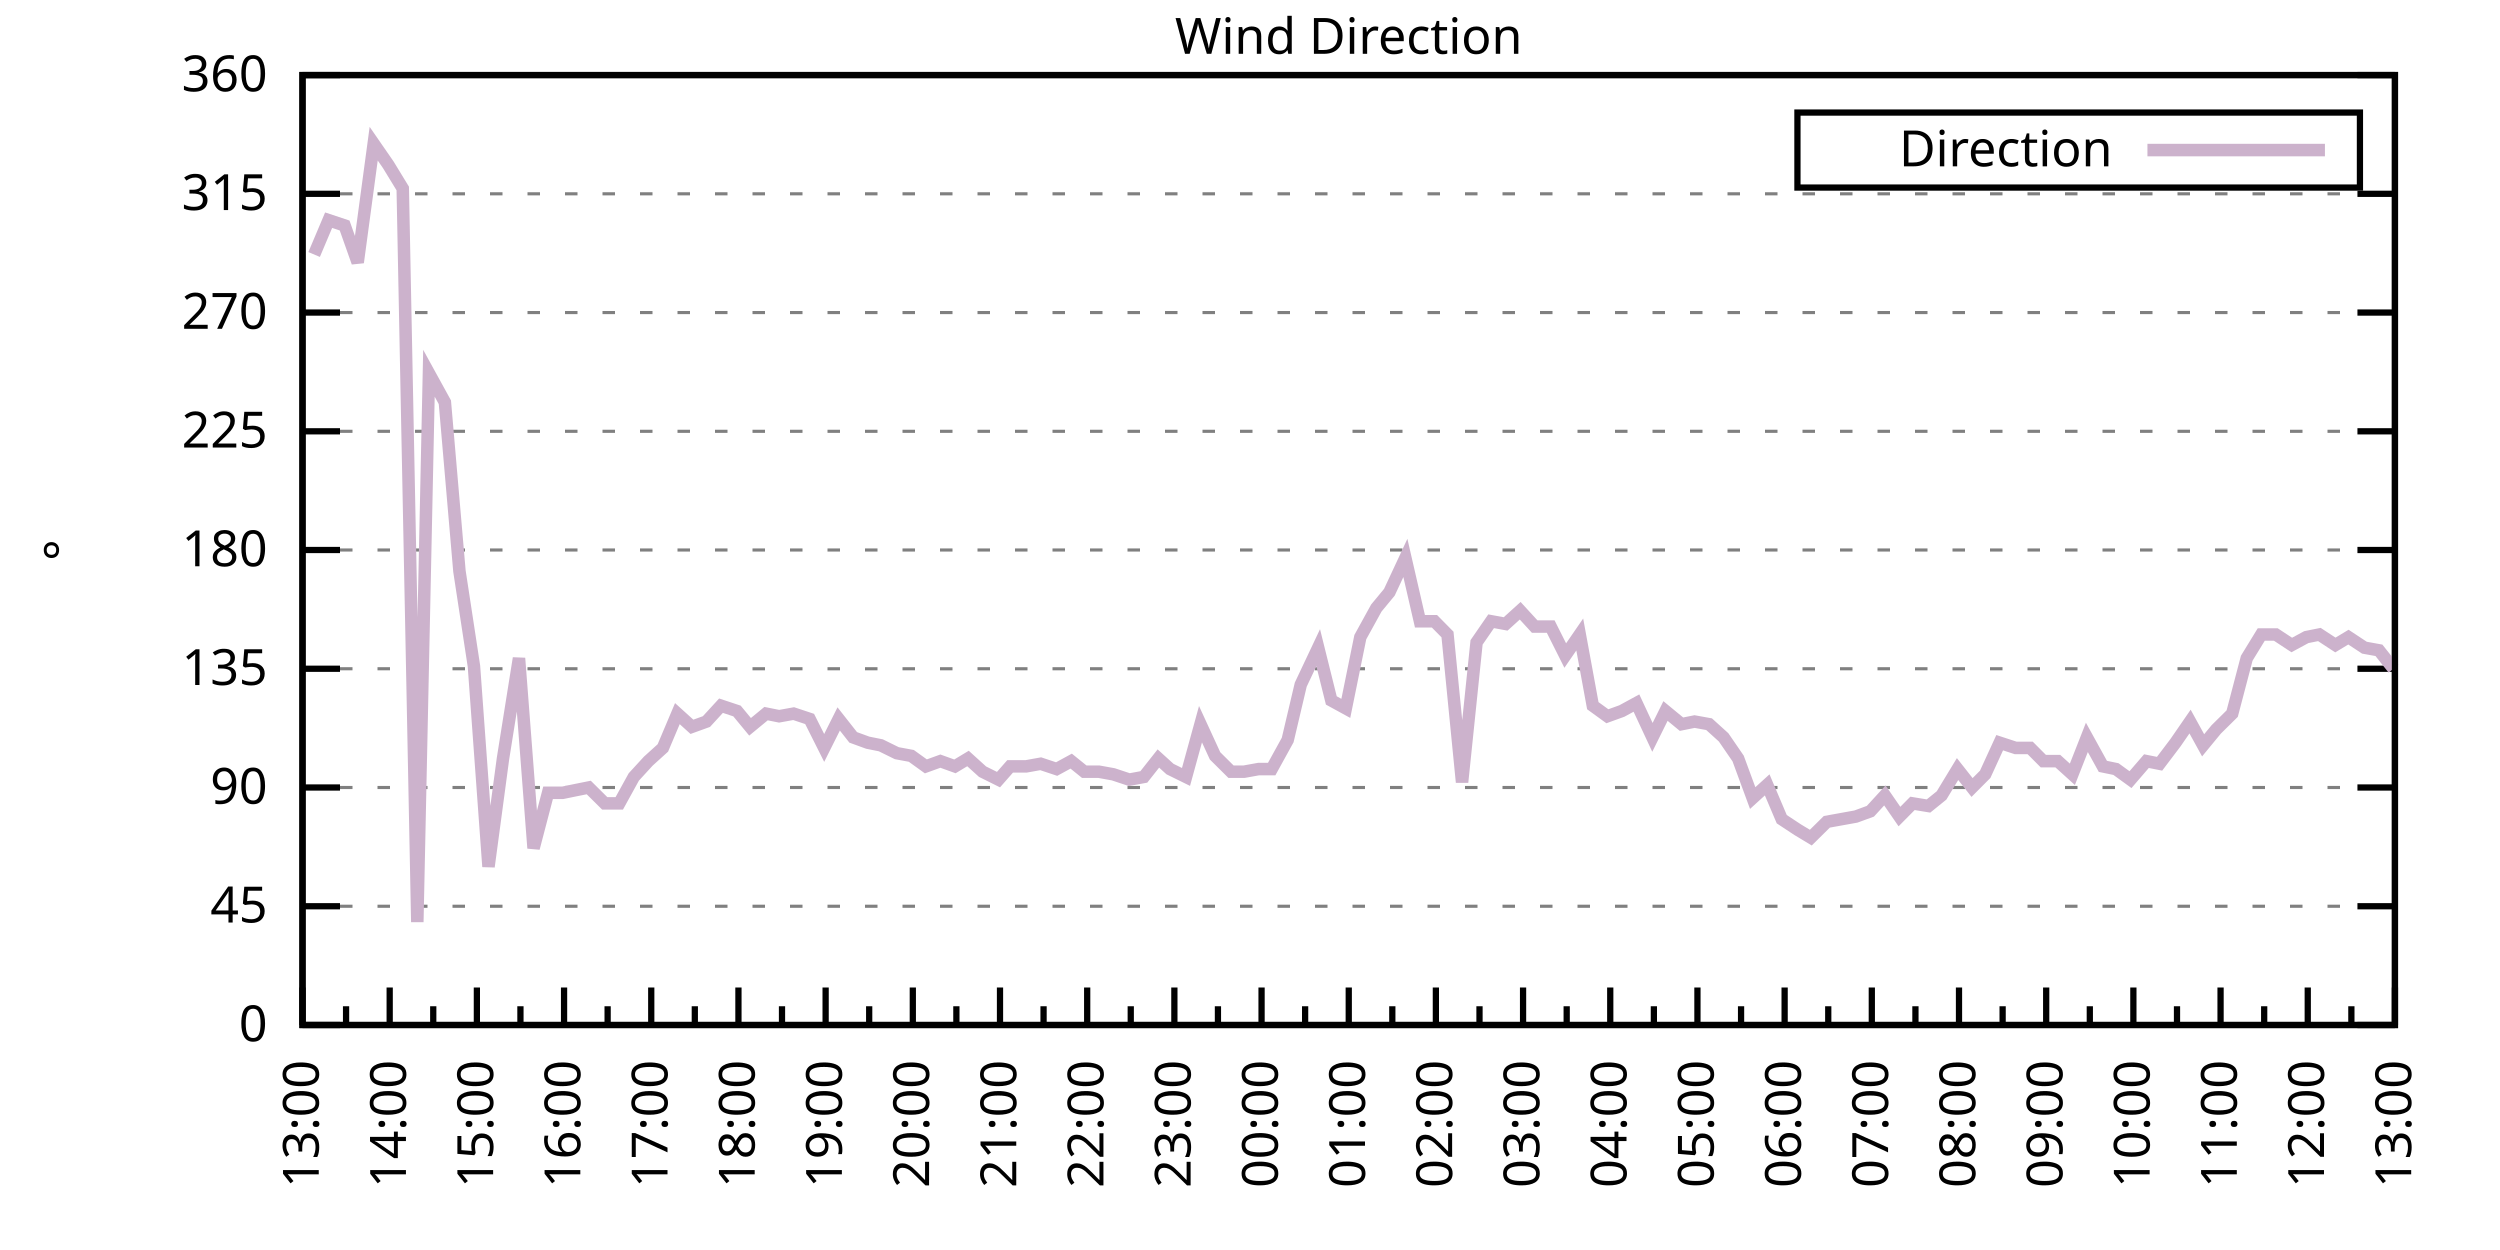
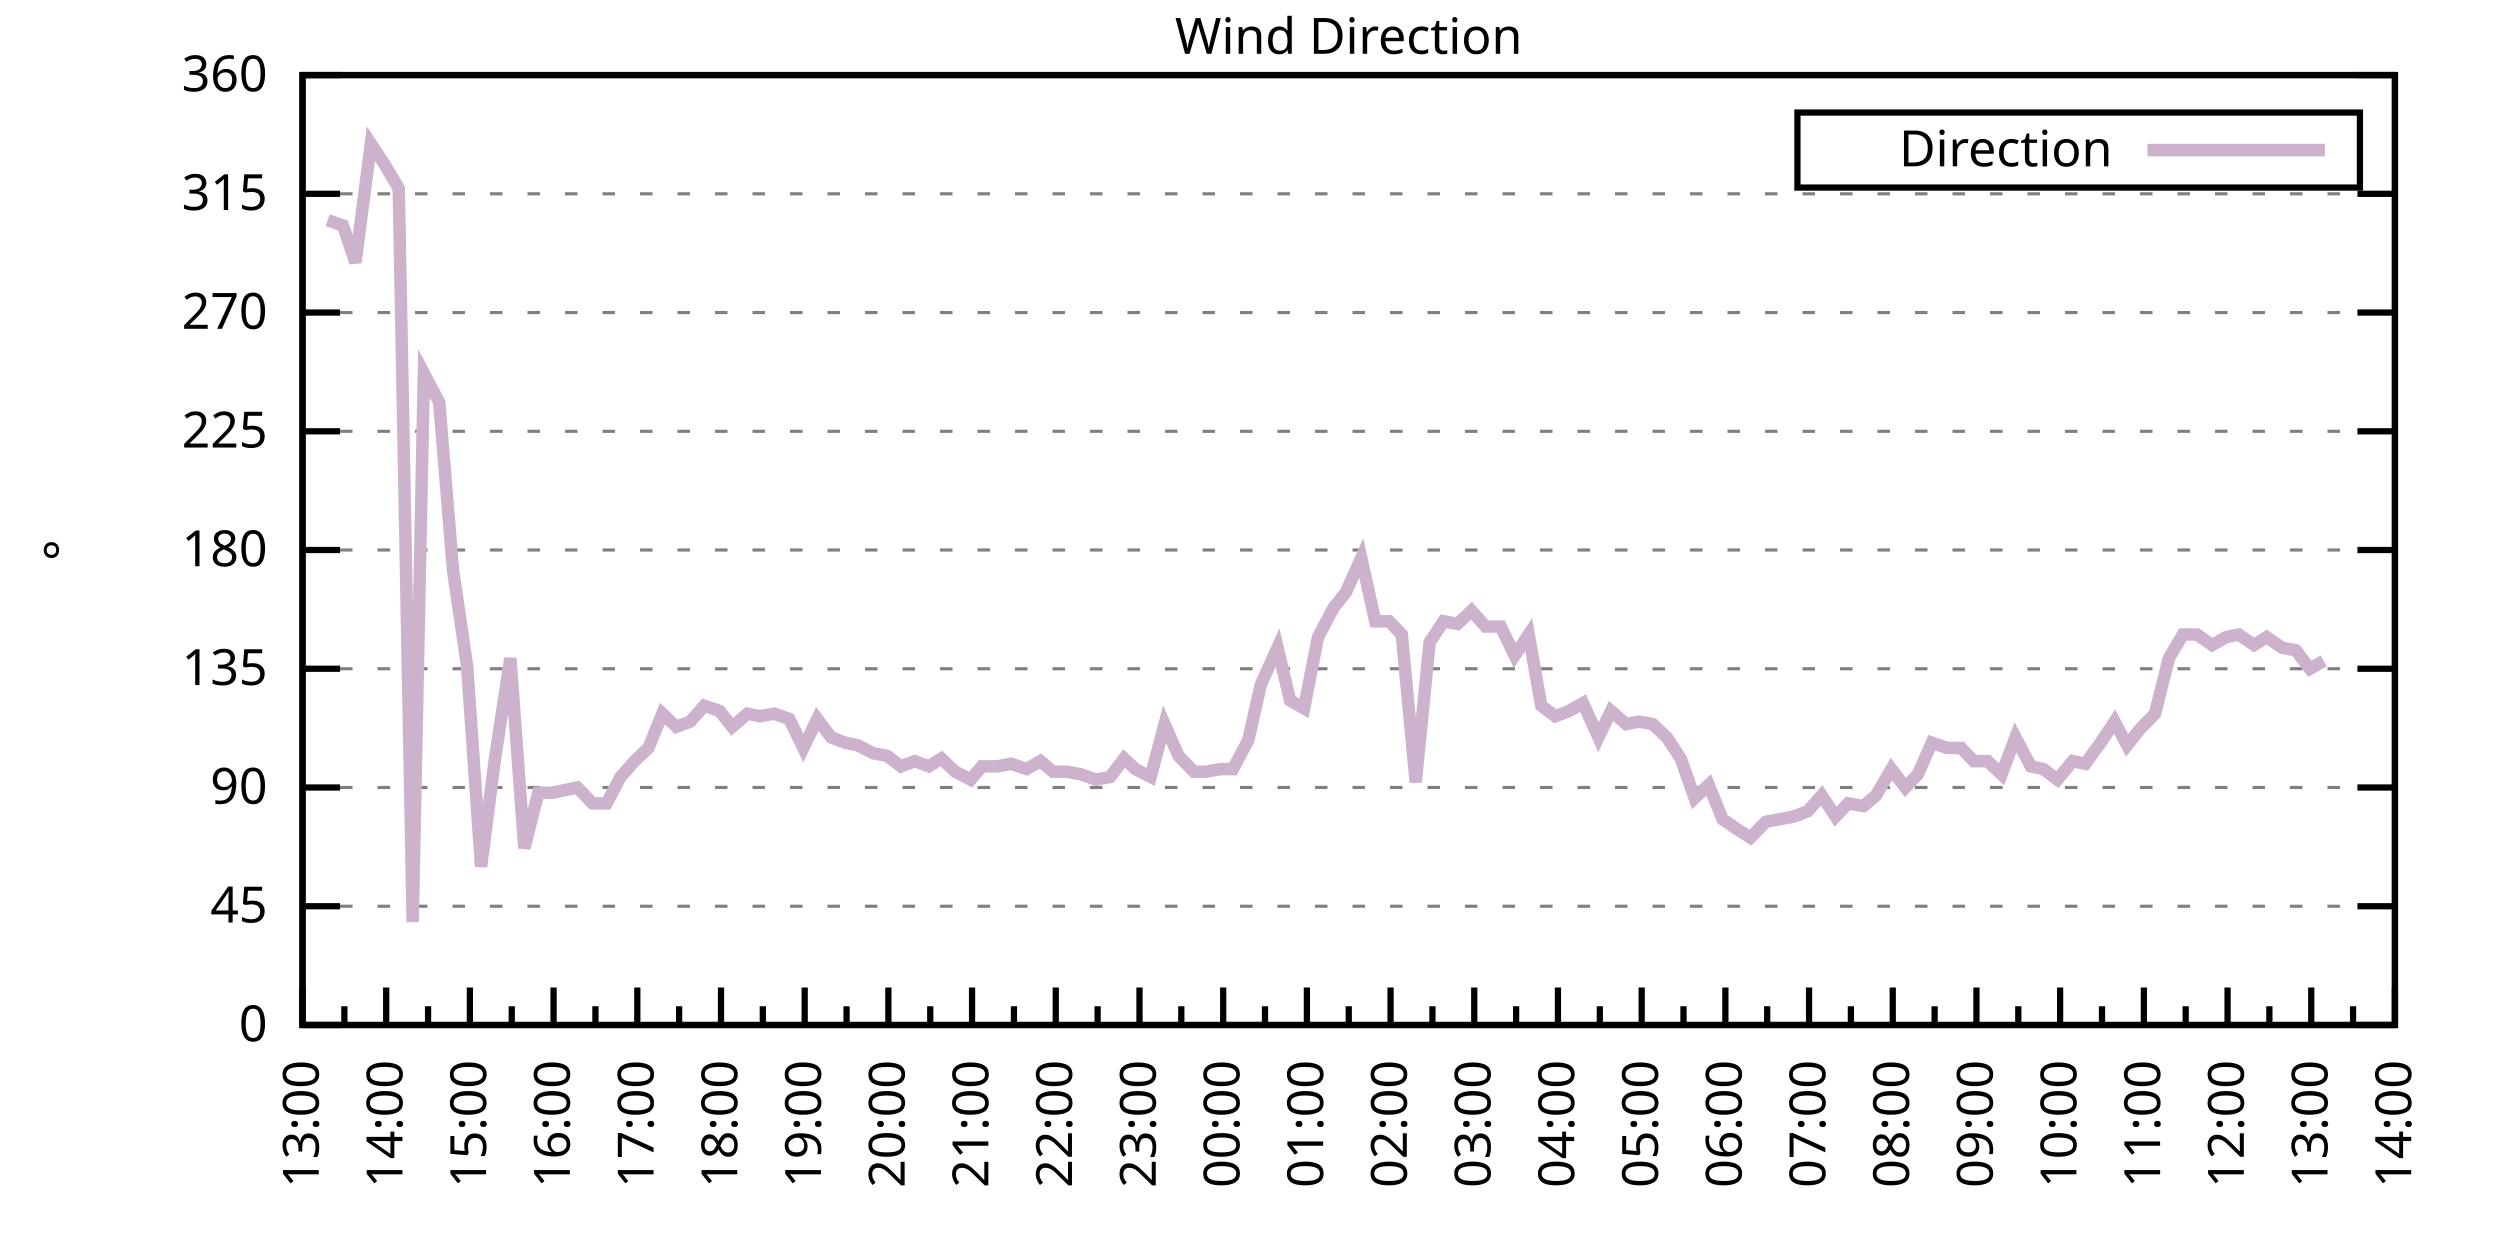
<svg xmlns="http://www.w3.org/2000/svg" xmlns:xlink="http://www.w3.org/1999/xlink" width="400" height="200" viewBox="0 0 400 200">
  <g id="gnuplot_canvas">
    <rect x="0" y="0" width="400" height="200" fill="none" />
    <defs>
      <circle id="gpDot" r="0.5" stroke-width="0.5" stroke="currentColor" />
      <path id="gpPt0" stroke-width="0.333" stroke="currentColor" d="M-1,0 h2 M0,-1 v2" />
      <path id="gpPt1" stroke-width="0.333" stroke="currentColor" d="M-1,-1 L1,1 M1,-1 L-1,1" />
      <path id="gpPt2" stroke-width="0.333" stroke="currentColor" d="M-1,0 L1,0 M0,-1 L0,1 M-1,-1 L1,1 M-1,1 L1,-1" />
      <rect id="gpPt3" stroke-width="0.333" stroke="currentColor" x="-1" y="-1" width="2" height="2" />
      <rect id="gpPt4" stroke-width="0.333" stroke="currentColor" fill="currentColor" x="-1" y="-1" width="2" height="2" />
      <circle id="gpPt5" stroke-width="0.333" stroke="currentColor" cx="0" cy="0" r="1" />
      <use xlink:href="#gpPt5" id="gpPt6" fill="currentColor" stroke="none" />
      <path id="gpPt7" stroke-width="0.333" stroke="currentColor" d="M0,-1.33 L-1.33,0.67 L1.33,0.67 z" />
      <use xlink:href="#gpPt7" id="gpPt8" fill="currentColor" stroke="none" />
      <use xlink:href="#gpPt7" id="gpPt9" stroke="currentColor" transform="rotate(180)" />
      <use xlink:href="#gpPt9" id="gpPt10" fill="currentColor" stroke="none" />
      <use xlink:href="#gpPt3" id="gpPt11" stroke="currentColor" transform="rotate(45)" />
      <use xlink:href="#gpPt11" id="gpPt12" fill="currentColor" stroke="none" />
      <path id="gpPt13" stroke-width="0.333" stroke="currentColor" d="M0,1.330 L1.265,0.411 L0.782,-1.067 L-0.782,-1.076 L-1.265,0.411 z" />
      <use xlink:href="#gpPt13" id="gpPt14" fill="currentColor" stroke="none" />
      <filter id="textbox" filterUnits="objectBoundingBox" x="0" y="0" height="1" width="1">
        <feFlood flood-color="white" flood-opacity="1" result="bgnd" />
        <feComposite in="SourceGraphic" in2="bgnd" operator="atop" />
      </filter>
      <filter id="greybox" filterUnits="objectBoundingBox" x="0" y="0" height="1" width="1">
        <feFlood flood-color="lightgrey" flood-opacity="1" result="grey" />
        <feComposite in="SourceGraphic" in2="grey" operator="atop" />
      </filter>
    </defs>
    <g fill="none" color="white" stroke="currentColor" stroke-width="1.00" stroke-linecap="butt" stroke-linejoin="miter">
</g>
    <g fill="none" color="black" stroke="currentColor" stroke-width="1.00" stroke-linecap="butt" stroke-linejoin="miter">
      <g stroke="none" shape-rendering="crispEdges">
        <polygon fill="rgb(255, 255, 255)" points="48.40,164.00 383.18,164.00 383.18,12.02 48.40,12.02 " />
      </g>
    </g>
    <g fill="none" color="black" stroke="currentColor" stroke-width="1.00" stroke-linecap="butt" stroke-linejoin="miter">
</g>
    <g fill="none" color="black" stroke="black" stroke-width="0.50" stroke-linecap="butt" stroke-linejoin="miter">
</g>
    <g fill="none" color="gray" stroke="currentColor" stroke-width="0.50" stroke-linecap="butt" stroke-linejoin="miter">
      <path stroke="gray" stroke-dasharray="2,4" class="gridline" d="M48.40,164.00 L383.19,164.00  " />
    </g>
    <g fill="none" color="gray" stroke="gray" stroke-width="1.00" stroke-linecap="butt" stroke-linejoin="miter">
</g>
    <g fill="none" color="black" stroke="currentColor" stroke-width="1.00" stroke-linecap="butt" stroke-linejoin="miter">
      <path stroke="black" d="M48.40,164.00 L54.40,164.00 M383.19,164.00 L377.19,164.00  " />
      <g transform="translate(42.80,166.60)" stroke="none" fill="black" font-family="Sans" font-size="8.00" text-anchor="end">
        <text>
          <tspan font-family="Sans"> 0</tspan>
        </text>
      </g>
    </g>
    <g fill="none" color="black" stroke="currentColor" stroke-width="1.00" stroke-linecap="butt" stroke-linejoin="miter">
</g>
    <g fill="none" color="black" stroke="black" stroke-width="0.50" stroke-linecap="butt" stroke-linejoin="miter">
</g>
    <g fill="none" color="gray" stroke="currentColor" stroke-width="0.50" stroke-linecap="butt" stroke-linejoin="miter">
      <path stroke="gray" stroke-dasharray="2,4" class="gridline" d="M48.40,145.00 L383.19,145.00  " />
    </g>
    <g fill="none" color="gray" stroke="gray" stroke-width="1.00" stroke-linecap="butt" stroke-linejoin="miter">
</g>
    <g fill="none" color="black" stroke="currentColor" stroke-width="1.00" stroke-linecap="butt" stroke-linejoin="miter">
      <path stroke="black" d="M48.40,145.00 L54.40,145.00 M383.19,145.00 L377.19,145.00  " />
      <g transform="translate(42.80,147.60)" stroke="none" fill="black" font-family="Sans" font-size="8.00" text-anchor="end">
        <text>
          <tspan font-family="Sans"> 45</tspan>
        </text>
      </g>
    </g>
    <g fill="none" color="black" stroke="currentColor" stroke-width="1.00" stroke-linecap="butt" stroke-linejoin="miter">
</g>
    <g fill="none" color="black" stroke="black" stroke-width="0.50" stroke-linecap="butt" stroke-linejoin="miter">
</g>
    <g fill="none" color="gray" stroke="currentColor" stroke-width="0.50" stroke-linecap="butt" stroke-linejoin="miter">
      <path stroke="gray" stroke-dasharray="2,4" class="gridline" d="M48.40,126.00 L383.19,126.00  " />
    </g>
    <g fill="none" color="gray" stroke="gray" stroke-width="1.00" stroke-linecap="butt" stroke-linejoin="miter">
</g>
    <g fill="none" color="black" stroke="currentColor" stroke-width="1.00" stroke-linecap="butt" stroke-linejoin="miter">
      <path stroke="black" d="M48.40,126.00 L54.40,126.00 M383.19,126.00 L377.19,126.00  " />
      <g transform="translate(42.80,128.60)" stroke="none" fill="black" font-family="Sans" font-size="8.00" text-anchor="end">
        <text>
          <tspan font-family="Sans"> 90</tspan>
        </text>
      </g>
    </g>
    <g fill="none" color="black" stroke="currentColor" stroke-width="1.00" stroke-linecap="butt" stroke-linejoin="miter">
</g>
    <g fill="none" color="black" stroke="black" stroke-width="0.50" stroke-linecap="butt" stroke-linejoin="miter">
</g>
    <g fill="none" color="gray" stroke="currentColor" stroke-width="0.50" stroke-linecap="butt" stroke-linejoin="miter">
      <path stroke="gray" stroke-dasharray="2,4" class="gridline" d="M48.40,107.00 L383.19,107.00  " />
    </g>
    <g fill="none" color="gray" stroke="gray" stroke-width="1.00" stroke-linecap="butt" stroke-linejoin="miter">
</g>
    <g fill="none" color="black" stroke="currentColor" stroke-width="1.00" stroke-linecap="butt" stroke-linejoin="miter">
      <path stroke="black" d="M48.40,107.00 L54.40,107.00 M383.19,107.00 L377.19,107.00  " />
      <g transform="translate(42.80,109.60)" stroke="none" fill="black" font-family="Sans" font-size="8.00" text-anchor="end">
        <text>
          <tspan font-family="Sans"> 135</tspan>
        </text>
      </g>
    </g>
    <g fill="none" color="black" stroke="currentColor" stroke-width="1.00" stroke-linecap="butt" stroke-linejoin="miter">
</g>
    <g fill="none" color="black" stroke="black" stroke-width="0.50" stroke-linecap="butt" stroke-linejoin="miter">
</g>
    <g fill="none" color="gray" stroke="currentColor" stroke-width="0.50" stroke-linecap="butt" stroke-linejoin="miter">
      <path stroke="gray" stroke-dasharray="2,4" class="gridline" d="M48.40,88.00 L383.19,88.00  " />
    </g>
    <g fill="none" color="gray" stroke="gray" stroke-width="1.00" stroke-linecap="butt" stroke-linejoin="miter">
</g>
    <g fill="none" color="black" stroke="currentColor" stroke-width="1.00" stroke-linecap="butt" stroke-linejoin="miter">
      <path stroke="black" d="M48.40,88.00 L54.40,88.00 M383.19,88.00 L377.19,88.00  " />
      <g transform="translate(42.80,90.60)" stroke="none" fill="black" font-family="Sans" font-size="8.00" text-anchor="end">
        <text>
          <tspan font-family="Sans"> 180</tspan>
        </text>
      </g>
    </g>
    <g fill="none" color="black" stroke="currentColor" stroke-width="1.00" stroke-linecap="butt" stroke-linejoin="miter">
</g>
    <g fill="none" color="black" stroke="black" stroke-width="0.50" stroke-linecap="butt" stroke-linejoin="miter">
</g>
    <g fill="none" color="gray" stroke="currentColor" stroke-width="0.50" stroke-linecap="butt" stroke-linejoin="miter">
      <path stroke="gray" stroke-dasharray="2,4" class="gridline" d="M48.40,69.01 L383.19,69.01  " />
    </g>
    <g fill="none" color="gray" stroke="gray" stroke-width="1.00" stroke-linecap="butt" stroke-linejoin="miter">
</g>
    <g fill="none" color="black" stroke="currentColor" stroke-width="1.00" stroke-linecap="butt" stroke-linejoin="miter">
      <path stroke="black" d="M48.40,69.01 L54.40,69.01 M383.19,69.01 L377.19,69.01  " />
      <g transform="translate(42.80,71.61)" stroke="none" fill="black" font-family="Sans" font-size="8.00" text-anchor="end">
        <text>
          <tspan font-family="Sans"> 225</tspan>
        </text>
      </g>
    </g>
    <g fill="none" color="black" stroke="currentColor" stroke-width="1.00" stroke-linecap="butt" stroke-linejoin="miter">
</g>
    <g fill="none" color="black" stroke="black" stroke-width="0.50" stroke-linecap="butt" stroke-linejoin="miter">
</g>
    <g fill="none" color="gray" stroke="currentColor" stroke-width="0.50" stroke-linecap="butt" stroke-linejoin="miter">
      <path stroke="gray" stroke-dasharray="2,4" class="gridline" d="M48.40,50.01 L383.19,50.01  " />
    </g>
    <g fill="none" color="gray" stroke="gray" stroke-width="1.00" stroke-linecap="butt" stroke-linejoin="miter">
</g>
    <g fill="none" color="black" stroke="currentColor" stroke-width="1.00" stroke-linecap="butt" stroke-linejoin="miter">
      <path stroke="black" d="M48.40,50.01 L54.40,50.01 M383.19,50.01 L377.19,50.01  " />
      <g transform="translate(42.80,52.61)" stroke="none" fill="black" font-family="Sans" font-size="8.00" text-anchor="end">
        <text>
          <tspan font-family="Sans"> 270</tspan>
        </text>
      </g>
    </g>
    <g fill="none" color="black" stroke="currentColor" stroke-width="1.00" stroke-linecap="butt" stroke-linejoin="miter">
</g>
    <g fill="none" color="black" stroke="black" stroke-width="0.50" stroke-linecap="butt" stroke-linejoin="miter">
</g>
    <g fill="none" color="gray" stroke="currentColor" stroke-width="0.50" stroke-linecap="butt" stroke-linejoin="miter">
      <path stroke="gray" stroke-dasharray="2,4" class="gridline" d="M48.40,31.01 L383.19,31.01  " />
    </g>
    <g fill="none" color="gray" stroke="gray" stroke-width="1.00" stroke-linecap="butt" stroke-linejoin="miter">
</g>
    <g fill="none" color="black" stroke="currentColor" stroke-width="1.00" stroke-linecap="butt" stroke-linejoin="miter">
      <path stroke="black" d="M48.40,31.01 L54.40,31.01 M383.19,31.01 L377.19,31.01  " />
      <g transform="translate(42.80,33.61)" stroke="none" fill="black" font-family="Sans" font-size="8.00" text-anchor="end">
        <text>
          <tspan font-family="Sans"> 315</tspan>
        </text>
      </g>
    </g>
    <g fill="none" color="black" stroke="currentColor" stroke-width="1.00" stroke-linecap="butt" stroke-linejoin="miter">
</g>
    <g fill="none" color="black" stroke="black" stroke-width="0.50" stroke-linecap="butt" stroke-linejoin="miter">
</g>
    <g fill="none" color="gray" stroke="currentColor" stroke-width="0.50" stroke-linecap="butt" stroke-linejoin="miter">
      <path stroke="gray" stroke-dasharray="2,4" class="gridline" d="M48.40,12.01 L383.19,12.01  " />
    </g>
    <g fill="none" color="gray" stroke="gray" stroke-width="1.00" stroke-linecap="butt" stroke-linejoin="miter">
</g>
    <g fill="none" color="black" stroke="currentColor" stroke-width="1.00" stroke-linecap="butt" stroke-linejoin="miter">
      <path stroke="black" d="M48.40,12.01 L54.40,12.01 M383.19,12.01 L377.19,12.01  " />
      <g transform="translate(42.80,14.61)" stroke="none" fill="black" font-family="Sans" font-size="8.00" text-anchor="end">
        <text>
          <tspan font-family="Sans"> 360</tspan>
        </text>
      </g>
    </g>
    <g fill="none" color="black" stroke="currentColor" stroke-width="1.00" stroke-linecap="butt" stroke-linejoin="miter">
      <path stroke="black" d="M48.40,164.00 L48.40,158.00  " />
      <g transform="translate(51.00,169.60) rotate(270)" stroke="none" fill="black" font-family="Sans" font-size="8.00" text-anchor="end">
        <text>
          <tspan font-family="Sans">13:00</tspan>
        </text>
      </g>
    </g>
    <g fill="none" color="black" stroke="currentColor" stroke-width="1.00" stroke-linecap="butt" stroke-linejoin="miter">
-       <path stroke="black" d="M55.37,164.00 L55.37,161.00 M62.35,164.00 L62.35,158.00  " />
-       <g transform="translate(64.95,169.60) rotate(270)" stroke="none" fill="black" font-family="Sans" font-size="8.00" text-anchor="end">
+       <path stroke="black" d="M55.10,164.00 L55.10,161.00 M61.79,164.00 L61.79,158.00  " />
+       <g transform="translate(64.39,169.60) rotate(270)" stroke="none" fill="black" font-family="Sans" font-size="8.00" text-anchor="end">
        <text>
          <tspan font-family="Sans">14:00</tspan>
        </text>
      </g>
    </g>
    <g fill="none" color="black" stroke="currentColor" stroke-width="1.00" stroke-linecap="butt" stroke-linejoin="miter">
-       <path stroke="black" d="M69.32,164.00 L69.32,161.00 M76.30,164.00 L76.30,158.00  " />
-       <g transform="translate(78.90,169.60) rotate(270)" stroke="none" fill="black" font-family="Sans" font-size="8.00" text-anchor="end">
+       <path stroke="black" d="M68.49,164.00 L68.49,161.00 M75.18,164.00 L75.18,158.00  " />
+       <g transform="translate(77.78,169.60) rotate(270)" stroke="none" fill="black" font-family="Sans" font-size="8.00" text-anchor="end">
        <text>
          <tspan font-family="Sans">15:00</tspan>
        </text>
      </g>
    </g>
    <g fill="none" color="black" stroke="currentColor" stroke-width="1.00" stroke-linecap="butt" stroke-linejoin="miter">
-       <path stroke="black" d="M83.27,164.00 L83.27,161.00 M90.25,164.00 L90.25,158.00  " />
-       <g transform="translate(92.85,169.60) rotate(270)" stroke="none" fill="black" font-family="Sans" font-size="8.00" text-anchor="end">
+       <path stroke="black" d="M81.88,164.00 L81.88,161.00 M88.57,164.00 L88.57,158.00  " />
+       <g transform="translate(91.17,169.60) rotate(270)" stroke="none" fill="black" font-family="Sans" font-size="8.00" text-anchor="end">
        <text>
          <tspan font-family="Sans">16:00</tspan>
        </text>
      </g>
    </g>
    <g fill="none" color="black" stroke="currentColor" stroke-width="1.00" stroke-linecap="butt" stroke-linejoin="miter">
-       <path stroke="black" d="M97.22,164.00 L97.22,161.00 M104.20,164.00 L104.20,158.00  " />
-       <g transform="translate(106.80,169.60) rotate(270)" stroke="none" fill="black" font-family="Sans" font-size="8.00" text-anchor="end">
+       <path stroke="black" d="M95.27,164.00 L95.27,161.00 M101.97,164.00 L101.97,158.00  " />
+       <g transform="translate(104.57,169.60) rotate(270)" stroke="none" fill="black" font-family="Sans" font-size="8.00" text-anchor="end">
        <text>
          <tspan font-family="Sans">17:00</tspan>
        </text>
      </g>
    </g>
    <g fill="none" color="black" stroke="currentColor" stroke-width="1.00" stroke-linecap="butt" stroke-linejoin="miter">
-       <path stroke="black" d="M111.17,164.00 L111.17,161.00 M118.15,164.00 L118.15,158.00  " />
-       <g transform="translate(120.75,169.60) rotate(270)" stroke="none" fill="black" font-family="Sans" font-size="8.00" text-anchor="end">
+       <path stroke="black" d="M108.66,164.00 L108.66,161.00 M115.36,164.00 L115.36,158.00  " />
+       <g transform="translate(117.96,169.60) rotate(270)" stroke="none" fill="black" font-family="Sans" font-size="8.00" text-anchor="end">
        <text>
          <tspan font-family="Sans">18:00</tspan>
        </text>
      </g>
    </g>
    <g fill="none" color="black" stroke="currentColor" stroke-width="1.00" stroke-linecap="butt" stroke-linejoin="miter">
-       <path stroke="black" d="M125.12,164.00 L125.12,161.00 M132.10,164.00 L132.10,158.00  " />
-       <g transform="translate(134.70,169.60) rotate(270)" stroke="none" fill="black" font-family="Sans" font-size="8.00" text-anchor="end">
+       <path stroke="black" d="M122.05,164.00 L122.05,161.00 M128.75,164.00 L128.75,158.00  " />
+       <g transform="translate(131.35,169.60) rotate(270)" stroke="none" fill="black" font-family="Sans" font-size="8.00" text-anchor="end">
        <text>
          <tspan font-family="Sans">19:00</tspan>
        </text>
      </g>
    </g>
    <g fill="none" color="black" stroke="currentColor" stroke-width="1.00" stroke-linecap="butt" stroke-linejoin="miter">
-       <path stroke="black" d="M139.07,164.00 L139.07,161.00 M146.05,164.00 L146.05,158.00  " />
-       <g transform="translate(148.65,169.60) rotate(270)" stroke="none" fill="black" font-family="Sans" font-size="8.00" text-anchor="end">
+       <path stroke="black" d="M135.45,164.00 L135.45,161.00 M142.14,164.00 L142.14,158.00  " />
+       <g transform="translate(144.74,169.60) rotate(270)" stroke="none" fill="black" font-family="Sans" font-size="8.00" text-anchor="end">
        <text>
          <tspan font-family="Sans">20:00</tspan>
        </text>
      </g>
    </g>
    <g fill="none" color="black" stroke="currentColor" stroke-width="1.00" stroke-linecap="butt" stroke-linejoin="miter">
-       <path stroke="black" d="M153.02,164.00 L153.02,161.00 M160.00,164.00 L160.00,158.00  " />
-       <g transform="translate(162.60,169.60) rotate(270)" stroke="none" fill="black" font-family="Sans" font-size="8.00" text-anchor="end">
+       <path stroke="black" d="M148.84,164.00 L148.84,161.00 M155.53,164.00 L155.53,158.00  " />
+       <g transform="translate(158.13,169.60) rotate(270)" stroke="none" fill="black" font-family="Sans" font-size="8.00" text-anchor="end">
        <text>
          <tspan font-family="Sans">21:00</tspan>
        </text>
      </g>
    </g>
    <g fill="none" color="black" stroke="currentColor" stroke-width="1.00" stroke-linecap="butt" stroke-linejoin="miter">
-       <path stroke="black" d="M166.97,164.00 L166.97,161.00 M173.95,164.00 L173.95,158.00  " />
-       <g transform="translate(176.55,169.60) rotate(270)" stroke="none" fill="black" font-family="Sans" font-size="8.00" text-anchor="end">
+       <path stroke="black" d="M162.23,164.00 L162.23,161.00 M168.92,164.00 L168.92,158.00  " />
+       <g transform="translate(171.52,169.60) rotate(270)" stroke="none" fill="black" font-family="Sans" font-size="8.00" text-anchor="end">
        <text>
          <tspan font-family="Sans">22:00</tspan>
        </text>
      </g>
    </g>
    <g fill="none" color="black" stroke="currentColor" stroke-width="1.00" stroke-linecap="butt" stroke-linejoin="miter">
-       <path stroke="black" d="M180.92,164.00 L180.92,161.00 M187.90,164.00 L187.90,158.00  " />
-       <g transform="translate(190.50,169.60) rotate(270)" stroke="none" fill="black" font-family="Sans" font-size="8.00" text-anchor="end">
+       <path stroke="black" d="M175.62,164.00 L175.62,161.00 M182.32,164.00 L182.32,158.00  " />
+       <g transform="translate(184.92,169.60) rotate(270)" stroke="none" fill="black" font-family="Sans" font-size="8.00" text-anchor="end">
        <text>
          <tspan font-family="Sans">23:00</tspan>
        </text>
      </g>
    </g>
    <g fill="none" color="black" stroke="currentColor" stroke-width="1.00" stroke-linecap="butt" stroke-linejoin="miter">
-       <path stroke="black" d="M194.87,164.00 L194.87,161.00 M201.85,164.00 L201.85,158.00  " />
-       <g transform="translate(204.45,169.60) rotate(270)" stroke="none" fill="black" font-family="Sans" font-size="8.00" text-anchor="end">
+       <path stroke="black" d="M189.01,164.00 L189.01,161.00 M195.71,164.00 L195.71,158.00  " />
+       <g transform="translate(198.31,169.60) rotate(270)" stroke="none" fill="black" font-family="Sans" font-size="8.00" text-anchor="end">
        <text>
          <tspan font-family="Sans">00:00</tspan>
        </text>
      </g>
    </g>
    <g fill="none" color="black" stroke="currentColor" stroke-width="1.00" stroke-linecap="butt" stroke-linejoin="miter">
-       <path stroke="black" d="M208.82,164.00 L208.82,161.00 M215.80,164.00 L215.80,158.00  " />
-       <g transform="translate(218.40,169.60) rotate(270)" stroke="none" fill="black" font-family="Sans" font-size="8.00" text-anchor="end">
+       <path stroke="black" d="M202.40,164.00 L202.40,161.00 M209.10,164.00 L209.10,158.00  " />
+       <g transform="translate(211.70,169.60) rotate(270)" stroke="none" fill="black" font-family="Sans" font-size="8.00" text-anchor="end">
        <text>
          <tspan font-family="Sans">01:00</tspan>
        </text>
      </g>
    </g>
    <g fill="none" color="black" stroke="currentColor" stroke-width="1.00" stroke-linecap="butt" stroke-linejoin="miter">
-       <path stroke="black" d="M222.77,164.00 L222.77,161.00 M229.74,164.00 L229.74,158.00  " />
-       <g transform="translate(232.34,169.60) rotate(270)" stroke="none" fill="black" font-family="Sans" font-size="8.00" text-anchor="end">
+       <path stroke="black" d="M215.80,164.00 L215.80,161.00 M222.49,164.00 L222.49,158.00  " />
+       <g transform="translate(225.09,169.60) rotate(270)" stroke="none" fill="black" font-family="Sans" font-size="8.00" text-anchor="end">
        <text>
          <tspan font-family="Sans">02:00</tspan>
        </text>
      </g>
    </g>
    <g fill="none" color="black" stroke="currentColor" stroke-width="1.00" stroke-linecap="butt" stroke-linejoin="miter">
-       <path stroke="black" d="M236.72,164.00 L236.72,161.00 M243.69,164.00 L243.69,158.00  " />
-       <g transform="translate(246.29,169.60) rotate(270)" stroke="none" fill="black" font-family="Sans" font-size="8.00" text-anchor="end">
+       <path stroke="black" d="M229.19,164.00 L229.19,161.00 M235.88,164.00 L235.88,158.00  " />
+       <g transform="translate(238.48,169.60) rotate(270)" stroke="none" fill="black" font-family="Sans" font-size="8.00" text-anchor="end">
        <text>
          <tspan font-family="Sans">03:00</tspan>
        </text>
      </g>
    </g>
    <g fill="none" color="black" stroke="currentColor" stroke-width="1.00" stroke-linecap="butt" stroke-linejoin="miter">
-       <path stroke="black" d="M250.67,164.00 L250.67,161.00 M257.64,164.00 L257.64,158.00  " />
-       <g transform="translate(260.24,169.60) rotate(270)" stroke="none" fill="black" font-family="Sans" font-size="8.00" text-anchor="end">
+       <path stroke="black" d="M242.58,164.00 L242.58,161.00 M249.27,164.00 L249.27,158.00  " />
+       <g transform="translate(251.87,169.60) rotate(270)" stroke="none" fill="black" font-family="Sans" font-size="8.00" text-anchor="end">
        <text>
          <tspan font-family="Sans">04:00</tspan>
        </text>
      </g>
    </g>
    <g fill="none" color="black" stroke="currentColor" stroke-width="1.00" stroke-linecap="butt" stroke-linejoin="miter">
-       <path stroke="black" d="M264.62,164.00 L264.62,161.00 M271.59,164.00 L271.59,158.00  " />
-       <g transform="translate(274.19,169.60) rotate(270)" stroke="none" fill="black" font-family="Sans" font-size="8.00" text-anchor="end">
+       <path stroke="black" d="M255.97,164.00 L255.97,161.00 M262.67,164.00 L262.67,158.00  " />
+       <g transform="translate(265.27,169.60) rotate(270)" stroke="none" fill="black" font-family="Sans" font-size="8.00" text-anchor="end">
        <text>
          <tspan font-family="Sans">05:00</tspan>
        </text>
      </g>
    </g>
    <g fill="none" color="black" stroke="currentColor" stroke-width="1.00" stroke-linecap="butt" stroke-linejoin="miter">
-       <path stroke="black" d="M278.57,164.00 L278.57,161.00 M285.54,164.00 L285.54,158.00  " />
-       <g transform="translate(288.14,169.60) rotate(270)" stroke="none" fill="black" font-family="Sans" font-size="8.00" text-anchor="end">
+       <path stroke="black" d="M269.36,164.00 L269.36,161.00 M276.06,164.00 L276.06,158.00  " />
+       <g transform="translate(278.66,169.60) rotate(270)" stroke="none" fill="black" font-family="Sans" font-size="8.00" text-anchor="end">
        <text>
          <tspan font-family="Sans">06:00</tspan>
        </text>
      </g>
    </g>
    <g fill="none" color="black" stroke="currentColor" stroke-width="1.00" stroke-linecap="butt" stroke-linejoin="miter">
-       <path stroke="black" d="M292.52,164.00 L292.52,161.00 M299.49,164.00 L299.49,158.00  " />
-       <g transform="translate(302.09,169.60) rotate(270)" stroke="none" fill="black" font-family="Sans" font-size="8.00" text-anchor="end">
+       <path stroke="black" d="M282.75,164.00 L282.75,161.00 M289.45,164.00 L289.45,158.00  " />
+       <g transform="translate(292.05,169.60) rotate(270)" stroke="none" fill="black" font-family="Sans" font-size="8.00" text-anchor="end">
        <text>
          <tspan font-family="Sans">07:00</tspan>
        </text>
      </g>
    </g>
    <g fill="none" color="black" stroke="currentColor" stroke-width="1.00" stroke-linecap="butt" stroke-linejoin="miter">
-       <path stroke="black" d="M306.47,164.00 L306.47,161.00 M313.44,164.00 L313.44,158.00  " />
-       <g transform="translate(316.04,169.60) rotate(270)" stroke="none" fill="black" font-family="Sans" font-size="8.00" text-anchor="end">
+       <path stroke="black" d="M296.14,164.00 L296.14,161.00 M302.84,164.00 L302.84,158.00  " />
+       <g transform="translate(305.44,169.60) rotate(270)" stroke="none" fill="black" font-family="Sans" font-size="8.00" text-anchor="end">
        <text>
          <tspan font-family="Sans">08:00</tspan>
        </text>
      </g>
    </g>
    <g fill="none" color="black" stroke="currentColor" stroke-width="1.00" stroke-linecap="butt" stroke-linejoin="miter">
-       <path stroke="black" d="M320.42,164.00 L320.42,161.00 M327.39,164.00 L327.39,158.00  " />
-       <g transform="translate(329.99,169.60) rotate(270)" stroke="none" fill="black" font-family="Sans" font-size="8.00" text-anchor="end">
+       <path stroke="black" d="M309.54,164.00 L309.54,161.00 M316.23,164.00 L316.23,158.00  " />
+       <g transform="translate(318.83,169.60) rotate(270)" stroke="none" fill="black" font-family="Sans" font-size="8.00" text-anchor="end">
        <text>
          <tspan font-family="Sans">09:00</tspan>
        </text>
      </g>
    </g>
    <g fill="none" color="black" stroke="currentColor" stroke-width="1.00" stroke-linecap="butt" stroke-linejoin="miter">
-       <path stroke="black" d="M334.37,164.00 L334.37,161.00 M341.34,164.00 L341.34,158.00  " />
-       <g transform="translate(343.94,169.60) rotate(270)" stroke="none" fill="black" font-family="Sans" font-size="8.00" text-anchor="end">
+       <path stroke="black" d="M322.93,164.00 L322.93,161.00 M329.62,164.00 L329.62,158.00  " />
+       <g transform="translate(332.22,169.60) rotate(270)" stroke="none" fill="black" font-family="Sans" font-size="8.00" text-anchor="end">
        <text>
          <tspan font-family="Sans">10:00</tspan>
        </text>
      </g>
    </g>
    <g fill="none" color="black" stroke="currentColor" stroke-width="1.00" stroke-linecap="butt" stroke-linejoin="miter">
-       <path stroke="black" d="M348.32,164.00 L348.32,161.00 M355.29,164.00 L355.29,158.00  " />
-       <g transform="translate(357.89,169.60) rotate(270)" stroke="none" fill="black" font-family="Sans" font-size="8.00" text-anchor="end">
+       <path stroke="black" d="M336.32,164.00 L336.32,161.00 M343.02,164.00 L343.02,158.00  " />
+       <g transform="translate(345.62,169.60) rotate(270)" stroke="none" fill="black" font-family="Sans" font-size="8.00" text-anchor="end">
        <text>
          <tspan font-family="Sans">11:00</tspan>
        </text>
      </g>
    </g>
    <g fill="none" color="black" stroke="currentColor" stroke-width="1.00" stroke-linecap="butt" stroke-linejoin="miter">
-       <path stroke="black" d="M362.27,164.00 L362.27,161.00 M369.24,164.00 L369.24,158.00  " />
-       <g transform="translate(371.84,169.60) rotate(270)" stroke="none" fill="black" font-family="Sans" font-size="8.00" text-anchor="end">
+       <path stroke="black" d="M349.71,164.00 L349.71,161.00 M356.41,164.00 L356.41,158.00  " />
+       <g transform="translate(359.01,169.60) rotate(270)" stroke="none" fill="black" font-family="Sans" font-size="8.00" text-anchor="end">
        <text>
          <tspan font-family="Sans">12:00</tspan>
        </text>
      </g>
    </g>
    <g fill="none" color="black" stroke="currentColor" stroke-width="1.00" stroke-linecap="butt" stroke-linejoin="miter">
-       <path stroke="black" d="M376.22,164.00 L376.22,161.00 M383.19,164.00 L383.19,158.00  " />
+       <path stroke="black" d="M363.10,164.00 L363.10,161.00 M369.80,164.00 L369.80,158.00  " />
+       <g transform="translate(372.40,169.60) rotate(270)" stroke="none" fill="black" font-family="Sans" font-size="8.00" text-anchor="end">
+         <text>
+           <tspan font-family="Sans">13:00</tspan>
+         </text>
+       </g>
+     </g>
+     <g fill="none" color="black" stroke="currentColor" stroke-width="1.00" stroke-linecap="butt" stroke-linejoin="miter">
+       <path stroke="black" d="M376.49,164.00 L376.49,161.00 M383.19,164.00 L383.19,158.00  " />
      <g transform="translate(385.79,169.60) rotate(270)" stroke="none" fill="black" font-family="Sans" font-size="8.00" text-anchor="end">
        <text>
-           <tspan font-family="Sans">13:00</tspan>
+           <tspan font-family="Sans">14:00</tspan>
        </text>
      </g>
    </g>
    <g fill="none" color="black" stroke="currentColor" stroke-width="1.00" stroke-linecap="butt" stroke-linejoin="miter">
</g>
    <g fill="none" color="black" stroke="currentColor" stroke-width="1.00" stroke-linecap="butt" stroke-linejoin="miter">
      <path stroke="black" d="M48.40,12.01 L48.40,164.00 L383.19,164.00 L383.19,12.01 L48.40,12.01 Z  " />
    </g>
    <g fill="none" color="black" stroke="currentColor" stroke-width="1.00" stroke-linecap="butt" stroke-linejoin="miter">
      <g transform="translate(12.80,88.01) rotate(270)" stroke="none" fill="black" font-family="Sans" font-size="8.00" text-anchor="middle">
        <text>
          <tspan font-family="Sans">°</tspan>
        </text>
      </g>
    </g>
    <g fill="none" color="black" stroke="currentColor" stroke-width="1.00" stroke-linecap="butt" stroke-linejoin="miter">
</g>
    <g fill="none" color="black" stroke="currentColor" stroke-width="1.00" stroke-linecap="butt" stroke-linejoin="miter">
      <path stroke="black" d="M287.59,30.01 L287.59,18.01 L377.59,18.01 L377.59,30.01 L287.59,30.01 Z  " />
    </g>
    <g id="Wind_direction_plot_1">
      <g fill="none" color="white" stroke="black" stroke-width="2.00" stroke-linecap="butt" stroke-linejoin="miter">
</g>
      <g fill="none" color="black" stroke="currentColor" stroke-width="2.00" stroke-linecap="butt" stroke-linejoin="miter">
        <g transform="translate(337.99,26.61)" stroke="none" fill="black" font-family="Sans" font-size="8.00" text-anchor="end">
          <text>
            <tspan font-family="Sans">Direction</tspan>
          </text>
        </g>
      </g>
      <g fill="none" color="black" stroke="currentColor" stroke-width="2.00" stroke-linecap="butt" stroke-linejoin="miter">
-         <path stroke="rgb(204, 178, 204)" d="M343.59,24.01 L371.99,24.01 M50.26,40.72 L52.58,35.23 L55.14,36.08 L57.23,41.99 L59.79,22.99 L62.12,26.36   L64.44,30.16 L66.77,147.53 L68.63,59.72 L71.18,64.36 L73.51,91.38 L75.83,106.58 L78.16,138.67 L80.48,121.36   L83.04,105.31 L85.37,135.71 L87.69,126.85 L90.02,126.85 L92.11,126.42 L94.20,126.00 L96.76,128.54 L99.08,128.54   L101.41,124.31 L103.73,121.78 L106.06,119.67 L108.38,114.18 L110.71,116.29 L113.03,115.45 L115.36,112.91 L117.92,113.76   L120.01,116.29 L122.57,114.18 L124.66,114.60 L126.98,114.18 L129.54,115.03 L131.87,119.67 L134.19,115.03 L136.51,117.98   L138.84,118.83 L140.93,119.25 L143.49,120.51 L145.81,120.94 L148.14,122.62 L150.46,121.78 L152.79,122.62 L154.88,121.36   L157.21,123.47 L159.76,124.74 L161.62,122.62 L164.18,122.62 L166.51,122.20 L169.06,123.05 L171.39,121.78 L173.48,123.47   L175.81,123.47 L178.13,123.89 L180.69,124.74 L183.01,124.31 L185.34,121.36 L187.20,123.05 L189.76,124.31 L192.08,115.87   L194.41,120.94 L196.96,123.47 L199.06,123.47 L201.38,123.05 L203.47,123.05 L206.03,118.40 L208.12,109.54 L210.91,103.63   L213.01,112.07 L215.33,113.34 L217.65,101.94 L220.21,97.29 L222.30,94.76 L224.86,89.27 L227.19,99.40 L229.51,99.40   L231.60,101.52 L233.93,125.16 L236.25,102.78 L238.58,99.40 L240.90,99.83 L243.23,97.72 L245.55,100.25 L248.11,100.25   L250.44,104.89 L252.76,101.52 L254.85,112.91 L257.18,114.60 L259.50,113.76 L261.83,112.49 L264.39,117.98 L266.48,113.76   L269.04,115.87 L271.13,115.45 L273.45,115.87 L275.78,117.98 L278.10,121.36 L280.43,127.69 L282.75,125.58 L285.08,131.07   L287.64,132.76 L289.73,134.02 L292.29,131.49 L294.61,131.07 L296.94,130.65 L299.26,129.80 L301.58,127.27 L303.91,130.65   L306.00,128.54 L308.56,128.96 L310.65,127.27 L313.21,123.05 L315.53,126.00 L317.63,123.89 L319.95,118.83 L322.51,119.67   L324.83,119.67 L326.93,121.78 L329.25,121.78 L331.58,123.89 L333.90,117.98 L336.46,122.62 L338.55,123.05 L340.88,124.74   L343.43,121.78 L345.53,122.20 L348.08,118.83 L350.41,115.45 L352.50,119.25 L354.59,116.71 L357.15,114.18 L359.48,105.31   L361.80,101.52 L364.13,101.52 L366.68,103.20 L369.01,101.94 L371.10,101.52 L373.66,103.20 L375.75,101.94 L378.31,103.63   L380.63,104.05 L382.96,107.00  " />
+         <path stroke="rgb(204, 178, 204)" d="M343.59,24.01 L371.99,24.01 M52.42,35.23 L54.87,36.08 L56.88,41.99 L59.34,22.99 L61.57,26.36 L63.80,30.16   L66.03,147.53 L67.82,59.72 L70.27,64.36 L72.50,91.38 L74.74,106.58 L76.97,138.67 L79.20,121.36 L81.66,105.31   L83.89,135.71 L86.12,126.85 L88.35,126.85 L90.36,126.42 L92.37,126.00 L94.82,128.54 L97.06,128.54 L99.29,124.31   L101.52,121.78 L103.75,119.67 L105.98,114.18 L108.22,116.29 L110.45,115.45 L112.68,112.91 L115.13,113.76 L117.14,116.29   L119.60,114.18 L121.61,114.60 L123.84,114.18 L126.29,115.03 L128.53,119.67 L130.76,115.03 L132.99,117.98 L135.22,118.83   L137.23,119.25 L139.69,120.51 L141.92,120.94 L144.15,122.62 L146.38,121.78 L148.61,122.62 L150.62,121.36 L152.85,123.47   L155.31,124.74 L157.10,122.62 L159.55,122.62 L161.78,122.20 L164.24,123.05 L166.47,121.78 L168.48,123.47 L170.71,123.47   L172.94,123.89 L175.40,124.74 L177.63,124.31 L179.86,121.36 L181.65,123.05 L184.10,124.31 L186.33,115.87 L188.57,120.94   L191.02,123.47 L193.03,123.47 L195.26,123.05 L197.27,123.05 L199.73,118.40 L201.73,109.54 L204.41,103.63 L206.42,112.07   L208.65,113.34 L210.88,101.94 L213.34,97.29 L215.35,94.76 L217.80,89.27 L220.04,99.40 L222.27,99.40 L224.28,101.52   L226.51,125.16 L228.74,102.78 L230.97,99.40 L233.20,99.83 L235.44,97.72 L237.67,100.25 L240.12,100.25 L242.36,104.89   L244.59,101.52 L246.60,112.91 L248.83,114.60 L251.06,113.76 L253.29,112.49 L255.75,117.98 L257.76,113.76 L260.21,115.87   L262.22,115.45 L264.45,115.87 L266.68,117.98 L268.92,121.36 L271.15,127.69 L273.38,125.58 L275.61,131.07 L278.07,132.76   L280.07,134.02 L282.53,131.49 L284.76,131.07 L286.99,130.65 L289.23,129.80 L291.46,127.27 L293.69,130.65 L295.70,128.54   L298.15,128.96 L300.16,127.27 L302.62,123.05 L304.85,126.00 L306.86,123.89 L309.09,118.83 L311.54,119.67 L313.78,119.67   L315.79,121.78 L318.02,121.78 L320.25,123.89 L322.48,117.98 L324.94,122.62 L326.95,123.05 L329.18,124.74 L331.63,121.78   L333.64,122.20 L336.10,118.83 L338.33,115.45 L340.34,119.25 L342.35,116.71 L344.80,114.18 L347.03,105.31 L349.26,101.52   L351.50,101.52 L353.95,103.20 L356.18,101.94 L358.19,101.52 L360.65,103.20 L362.66,101.94 L365.11,103.63 L367.34,104.05   L369.58,107.00 L371.81,105.74  " />
      </g>
    </g>
    <g fill="none" color="black" stroke="currentColor" stroke-width="2.00" stroke-linecap="butt" stroke-linejoin="miter">
</g>
    <g fill="none" color="black" stroke="black" stroke-width="1.00" stroke-linecap="butt" stroke-linejoin="miter">
</g>
    <g fill="none" color="black" stroke="currentColor" stroke-width="1.00" stroke-linecap="butt" stroke-linejoin="miter">
      <path stroke="black" d="M48.40,12.01 L48.40,164.00 L383.19,164.00 L383.19,12.01 L48.40,12.01 Z  " />
    </g>
    <g fill="none" color="black" stroke="currentColor" stroke-width="1.00" stroke-linecap="butt" stroke-linejoin="miter">
      <g transform="translate(215.79,8.61)" stroke="none" fill="black" font-family="Sans" font-size="8.00" text-anchor="middle">
        <text>
          <tspan font-family="Sans">Wind Direction</tspan>
        </text>
      </g>
    </g>
    <g fill="none" color="black" stroke="currentColor" stroke-width="1.00" stroke-linecap="butt" stroke-linejoin="miter">
</g>
  </g>
</svg>
